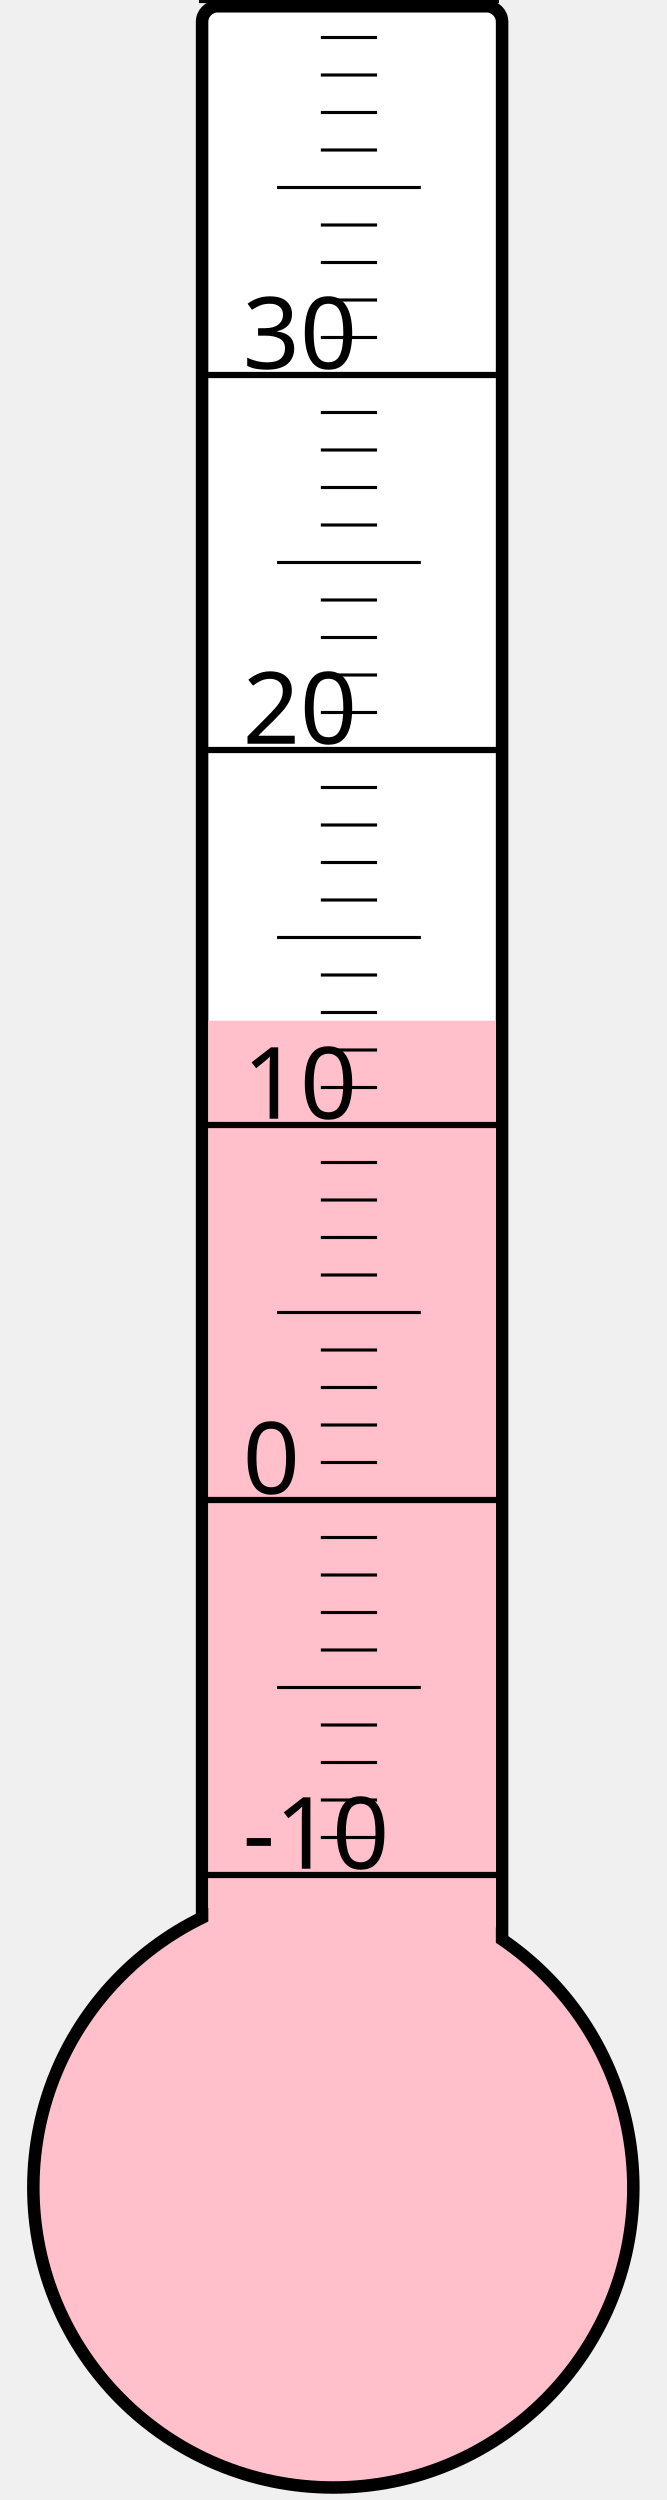
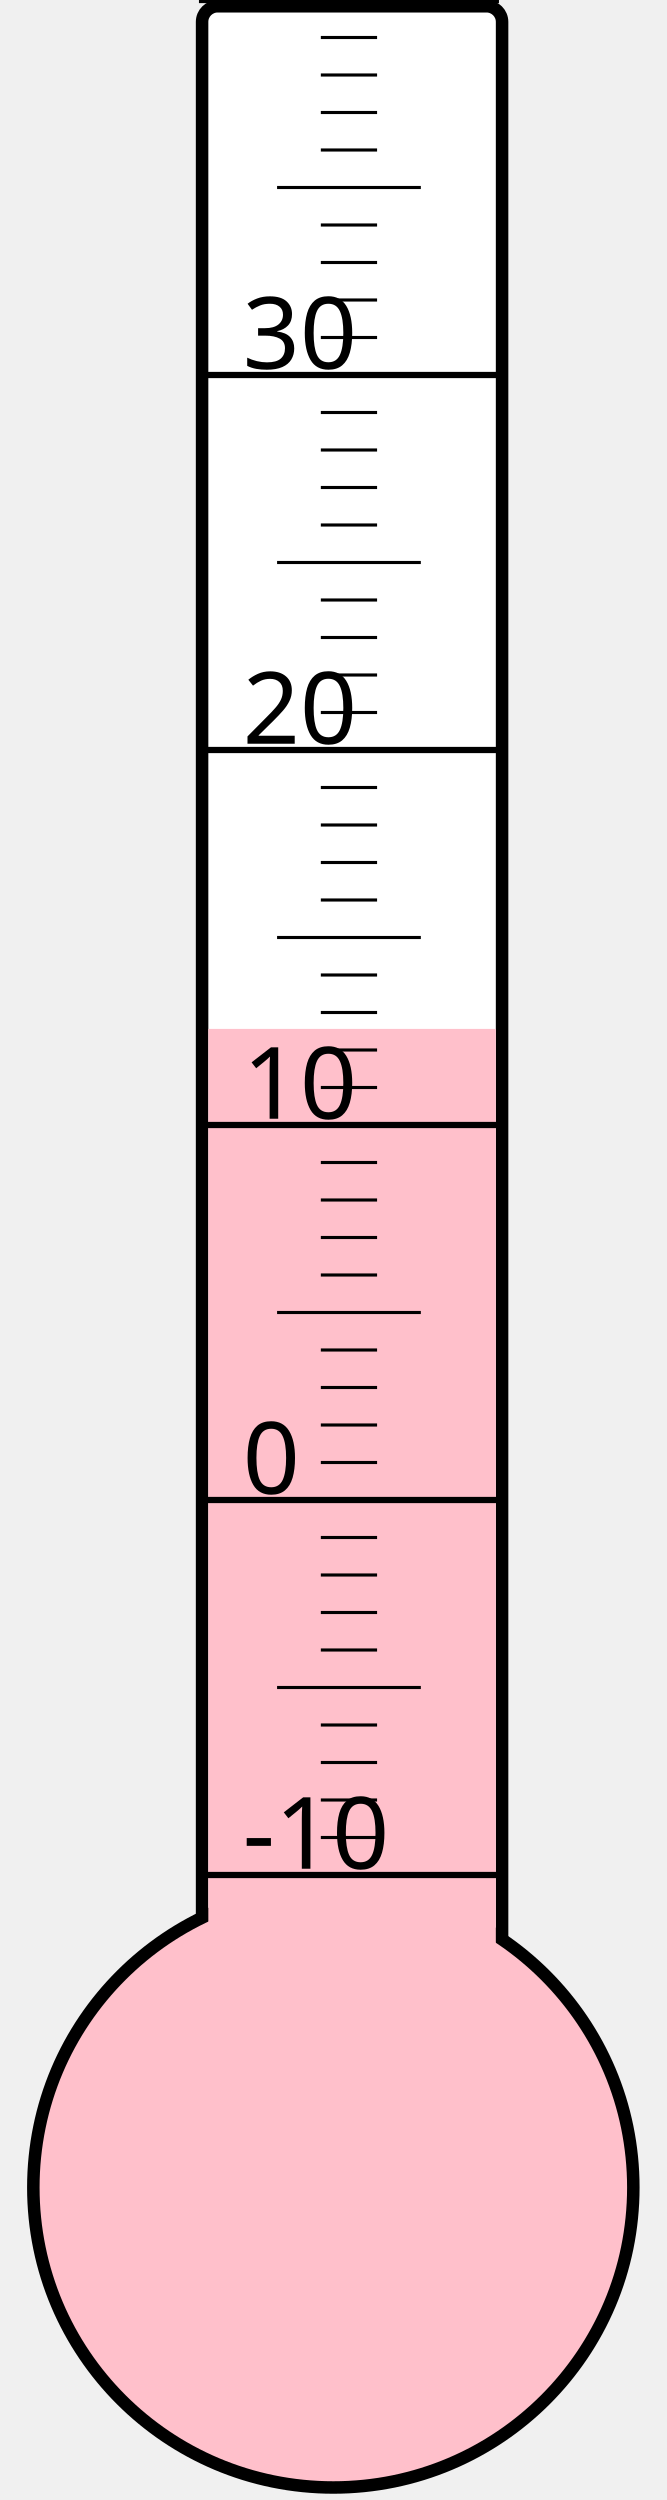
<svg xmlns="http://www.w3.org/2000/svg" width="40px" height="150px" viewBox="0 0 200 800">
  <rect width="200" height="800" x="0" y="0" style="fill: #ffffeb; fill-opacity: 0;" />
  <rect width="96" height="680" x="58" y="2" rx="5" ry="5" style="fill: white; fill-opacity: 1; stroke: black; stroke-width: 4;" />
  <circle cx="100" cy="700" r="96" style="fill: pink; stroke: black; stroke-width: 4;" />
-   <rect width="92" height="373.375" x="60" y="326.625" style="fill: pink; fill-opacity: 1; stroke-width: 0;" />
+   <rect width="92" height="370.75" x="60" y="329.25" style="fill: pink; fill-opacity: 1; stroke-width: 0;" />
  <text x="71" y="598" style="font-family: sans-serif; font-size: 24pt;">-10</text>
  <text x="71" y="478" style="font-family: sans-serif; font-size: 24pt;">0</text>
  <text x="71" y="358" style="font-family: sans-serif; font-size: 24pt;">10</text>
  <text x="71" y="238" style="font-family: sans-serif; font-size: 24pt;">20</text>
  <text x="71" y="118" style="font-family: sans-serif; font-size: 24pt;">30</text>
  <g style="stroke: black;">
    <line x1="57" y1="600" x2="153" y2="600" style="stroke-width: 2;" />
    <line x1="96" y1="588" x2="114" y2="588" style="stroke-width: 1;" />
    <line x1="96" y1="576" x2="114" y2="576" style="stroke-width: 1;" />
    <line x1="96" y1="564" x2="114" y2="564" style="stroke-width: 1;" />
    <line x1="96" y1="552" x2="114" y2="552" style="stroke-width: 1;" />
    <line x1="82" y1="540" x2="128" y2="540" style="stroke-width: 1;" />
    <line x1="96" y1="528" x2="114" y2="528" style="stroke-width: 1;" />
    <line x1="96" y1="516" x2="114" y2="516" style="stroke-width: 1;" />
    <line x1="96" y1="504" x2="114" y2="504" style="stroke-width: 1;" />
    <line x1="96" y1="492" x2="114" y2="492" style="stroke-width: 1;" />
    <line x1="57" y1="480" x2="153" y2="480" style="stroke-width: 2;" />
    <line x1="96" y1="468" x2="114" y2="468" style="stroke-width: 1;" />
    <line x1="96" y1="456" x2="114" y2="456" style="stroke-width: 1;" />
    <line x1="96" y1="444" x2="114" y2="444" style="stroke-width: 1;" />
    <line x1="96" y1="432" x2="114" y2="432" style="stroke-width: 1;" />
    <line x1="82" y1="420" x2="128" y2="420" style="stroke-width: 1;" />
    <line x1="96" y1="408" x2="114" y2="408" style="stroke-width: 1;" />
    <line x1="96" y1="396" x2="114" y2="396" style="stroke-width: 1;" />
    <line x1="96" y1="384" x2="114" y2="384" style="stroke-width: 1;" />
    <line x1="96" y1="372" x2="114" y2="372" style="stroke-width: 1;" />
    <line x1="57" y1="360" x2="153" y2="360" style="stroke-width: 2;" />
    <line x1="96" y1="348" x2="114" y2="348" style="stroke-width: 1;" />
    <line x1="96" y1="336" x2="114" y2="336" style="stroke-width: 1;" />
    <line x1="96" y1="324" x2="114" y2="324" style="stroke-width: 1;" />
    <line x1="96" y1="312" x2="114" y2="312" style="stroke-width: 1;" />
    <line x1="82" y1="300" x2="128" y2="300" style="stroke-width: 1;" />
    <line x1="96" y1="288" x2="114" y2="288" style="stroke-width: 1;" />
    <line x1="96" y1="276" x2="114" y2="276" style="stroke-width: 1;" />
    <line x1="96" y1="264" x2="114" y2="264" style="stroke-width: 1;" />
    <line x1="96" y1="252" x2="114" y2="252" style="stroke-width: 1;" />
    <line x1="57" y1="240" x2="153" y2="240" style="stroke-width: 2;" />
    <line x1="96" y1="228" x2="114" y2="228" style="stroke-width: 1;" />
    <line x1="96" y1="216" x2="114" y2="216" style="stroke-width: 1;" />
    <line x1="96" y1="204" x2="114" y2="204" style="stroke-width: 1;" />
    <line x1="96" y1="192" x2="114" y2="192" style="stroke-width: 1;" />
    <line x1="82" y1="180" x2="128" y2="180" style="stroke-width: 1;" />
    <line x1="96" y1="168" x2="114" y2="168" style="stroke-width: 1;" />
    <line x1="96" y1="156" x2="114" y2="156" style="stroke-width: 1;" />
    <line x1="96" y1="144" x2="114" y2="144" style="stroke-width: 1;" />
    <line x1="96" y1="132" x2="114" y2="132" style="stroke-width: 1;" />
    <line x1="57" y1="120" x2="153" y2="120" style="stroke-width: 2;" />
    <line x1="96" y1="108" x2="114" y2="108" style="stroke-width: 1;" />
    <line x1="96" y1="96" x2="114" y2="96" style="stroke-width: 1;" />
    <line x1="96" y1="84" x2="114" y2="84" style="stroke-width: 1;" />
    <line x1="96" y1="72" x2="114" y2="72" style="stroke-width: 1;" />
    <line x1="82" y1="60" x2="128" y2="60" style="stroke-width: 1;" />
    <line x1="96" y1="48" x2="114" y2="48" style="stroke-width: 1;" />
    <line x1="96" y1="36" x2="114" y2="36" style="stroke-width: 1;" />
    <line x1="96" y1="24" x2="114" y2="24" style="stroke-width: 1;" />
    <line x1="96" y1="12" x2="114" y2="12" style="stroke-width: 1;" />
    <line x1="57" y1="0" x2="153" y2="0" style="stroke-width: 2;" />
  </g>
</svg>
